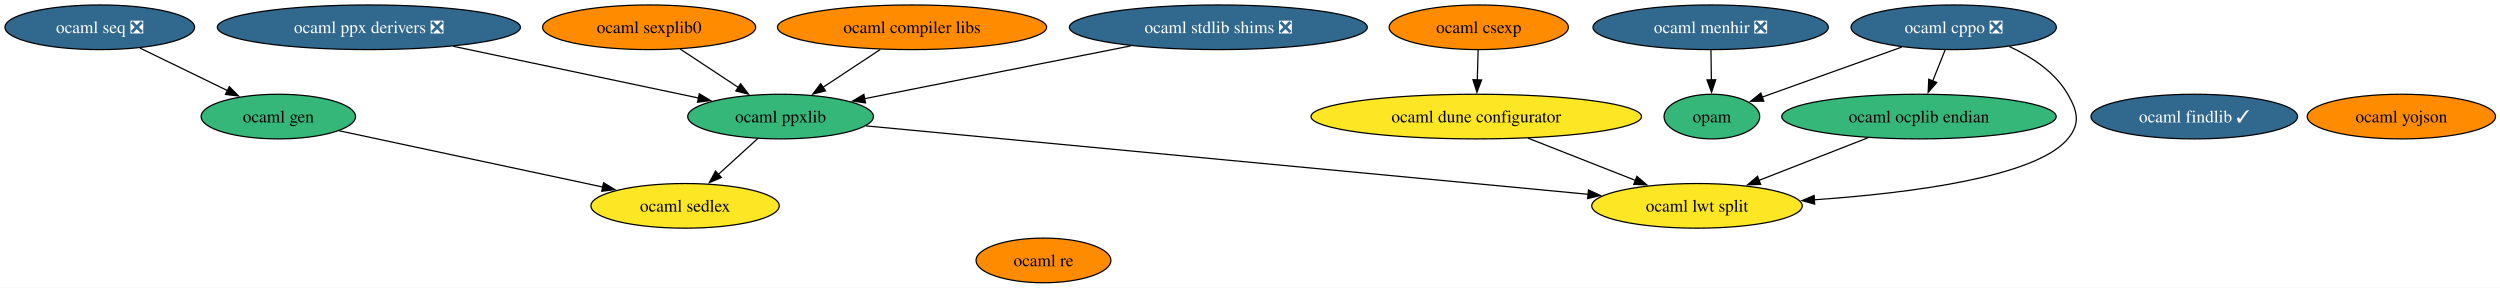
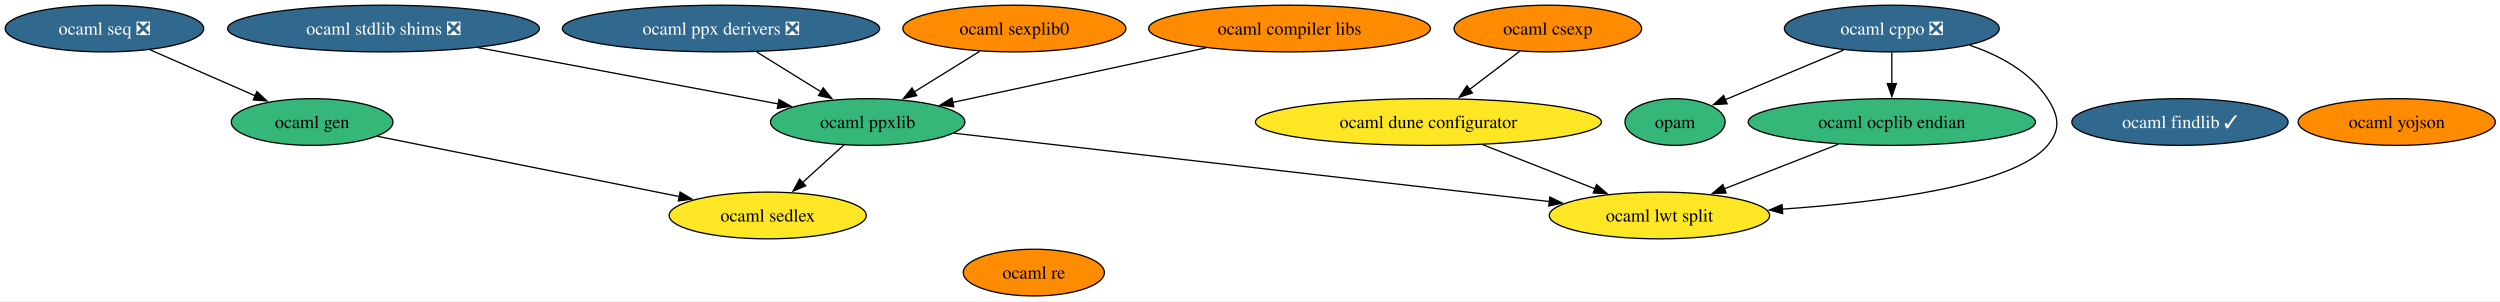
- <svg xmlns="http://www.w3.org/2000/svg" xmlns:xlink="http://www.w3.org/1999/xlink" width="2016pt" height="232pt" viewBox="0.00 0.00 2016.00 232.00">
+ <svg xmlns="http://www.w3.org/2000/svg" xmlns:xlink="http://www.w3.org/1999/xlink" width="1926pt" height="232pt" viewBox="0.00 0.00 1926.00 232.00">
  <g id="graph0" class="graph" transform="scale(1 1) rotate(0) translate(4 228)">
-     <polygon fill="white" stroke="none" points="-4,4 -4,-228 2012.4,-228 2012.4,4 -4,4" />
+     <polygon fill="white" stroke="none" points="-4,4 -4,-228 1922.4,-228 1922.4,4 -4,4" />
    <g id="node1" class="node">
      <g id="a_node1">
        <a xlink:href="https://github.com/conda-forge/ocaml-cppo-feedstock/pull/15" xlink:title="ocaml cppo ❎">
-           <ellipse fill="#31688e" stroke="black" cx="1571.46" cy="-206" rx="82.77" ry="18" />
-           <text xml:space="preserve" text-anchor="middle" x="1571.46" y="-201.32" font-family="Times,serif" font-size="14.00" fill="white">ocaml cppo ❎</text>
+           <ellipse fill="#31688e" stroke="black" cx="1453.46" cy="-206" rx="82.77" ry="18" />
+           <text xml:space="preserve" text-anchor="middle" x="1453.46" y="-201.32" font-family="Times,serif" font-size="14.00" fill="white">ocaml cppo ❎</text>
+         </a>
+       </g>
+     </g>
+     <g id="node3" class="node">
+       <g id="a_node3">
+         <a xlink:href="https://github.com/conda-forge/opam-feedstock" xlink:title="opam">
+           <ellipse fill="#35b779" stroke="black" cx="1286.46" cy="-134" rx="38.58" ry="18" />
+           <text xml:space="preserve" text-anchor="middle" x="1286.46" y="-129.32" font-family="Times,serif" font-size="14.00">opam</text>
+         </a>
+       </g>
+     </g>
+     <g id="edge3" class="edge">
+       <path fill="none" stroke="black" d="M1416.4,-189.46C1389.25,-178.09 1352.5,-162.68 1325.02,-151.16" />
+       <polygon fill="black" stroke="black" points="1326.57,-148.02 1316,-147.38 1323.87,-154.47 1326.57,-148.02" />
+     </g>
+     <g id="node13" class="node">
+       <g id="a_node13">
+         <a xlink:href="https://github.com/conda-forge/ocaml-ocplib-endian-feedstock" xlink:title="ocaml ocplib endian">
+           <ellipse fill="#35b779" stroke="black" cx="1453.46" cy="-134" rx="110.66" ry="18" />
+           <text xml:space="preserve" text-anchor="middle" x="1453.46" y="-129.32" font-family="Times,serif" font-size="14.00">ocaml ocplib endian</text>
+         </a>
+       </g>
+     </g>
+     <g id="edge2" class="edge">
+       <path fill="none" stroke="black" d="M1453.46,-187.7C1453.46,-180.41 1453.46,-171.73 1453.46,-163.54" />
+       <polygon fill="black" stroke="black" points="1456.96,-163.62 1453.46,-153.62 1449.96,-163.62 1456.96,-163.62" />
+     </g>
+     <g id="node15" class="node">
+       <g id="a_node15">
+         <a xlink:href="https://github.com/conda-forge/ocaml-lwt-split-feedstock" xlink:title="ocaml lwt split">
+           <ellipse fill="#fde725" stroke="black" cx="1274.46" cy="-62" rx="84.88" ry="18" />
+           <text xml:space="preserve" text-anchor="middle" x="1274.46" y="-57.33" font-family="Times,serif" font-size="14.00">ocaml lwt split</text>
+         </a>
+       </g>
+     </g>
+     <g id="edge1" class="edge">
+       <path fill="none" stroke="black" d="M1513.32,-193.22C1536.14,-185.5 1559.91,-172.8 1573.46,-152 1582.2,-138.59 1583.74,-128.26 1573.46,-116 1547.64,-85.19 1446.48,-72.28 1368.9,-66.88" />
+       <polygon fill="black" stroke="black" points="1369.36,-63.4 1359.15,-66.23 1368.89,-70.39 1369.36,-63.4" />
+     </g>
+     <g id="node2" class="node">
+       <g id="a_node2">
+         <a xlink:href="https://github.com/conda-forge/ocaml-findlib-feedstock/pull/23" xlink:title="ocaml findlib ✓">
+           <ellipse fill="#31688e" stroke="black" cx="1675.46" cy="-134" rx="83.3" ry="18" />
+           <text xml:space="preserve" text-anchor="middle" x="1675.46" y="-129.32" font-family="Times,serif" font-size="14.00" fill="white">ocaml findlib ✓</text>
        </a>
      </g>
    </g>
    <g id="node4" class="node">
      <g id="a_node4">
-         <a xlink:href="https://github.com/conda-forge/opam-feedstock" xlink:title="opam">
-           <ellipse fill="#35b779" stroke="black" cx="1376.46" cy="-134" rx="38.58" ry="18" />
-           <text xml:space="preserve" text-anchor="middle" x="1376.46" y="-129.32" font-family="Times,serif" font-size="14.00">opam</text>
+         <a xlink:href="https://github.com/conda-forge/ocaml-yojson-feedstock" xlink:title="ocaml yojson">
+           <ellipse fill="#ff8c00" stroke="black" cx="1842.46" cy="-134" rx="75.94" ry="18" />
+           <text xml:space="preserve" text-anchor="middle" x="1842.46" y="-129.32" font-family="Times,serif" font-size="14.00">ocaml yojson</text>
        </a>
      </g>
    </g>
-     <g id="edge3" class="edge">
-       <path fill="none" stroke="black" d="M1529.66,-190.07C1500.01,-179.47 1459.28,-164.89 1423.46,-152 1421.38,-151.25 1419.25,-150.48 1417.09,-149.71" />
-       <polygon fill="black" stroke="black" points="1418.31,-146.42 1407.72,-146.32 1415.93,-153.01 1418.31,-146.42" />
-     </g>
-     <g id="node14" class="node">
-       <g id="a_node14">
-         <a xlink:href="https://github.com/conda-forge/ocaml-ocplib-endian-feedstock" xlink:title="ocaml ocplib endian">
-           <ellipse fill="#35b779" stroke="black" cx="1543.46" cy="-134" rx="110.66" ry="18" />
-           <text xml:space="preserve" text-anchor="middle" x="1543.46" y="-129.32" font-family="Times,serif" font-size="14.00">ocaml ocplib endian</text>
+     <g id="node5" class="node">
+       <g id="a_node5">
+         <a xlink:href="https://github.com/conda-forge/ocaml-ppx-derivers-feedstock/pull/9" xlink:title="ocaml ppx derivers ❎">
+           <ellipse fill="#31688e" stroke="black" cx="551.46" cy="-206" rx="122.23" ry="18" />
+           <text xml:space="preserve" text-anchor="middle" x="551.46" y="-201.32" font-family="Times,serif" font-size="14.00" fill="white">ocaml ppx derivers ❎</text>
        </a>
      </g>
    </g>
-     <g id="edge2" class="edge">
-       <path fill="none" stroke="black" d="M1564.54,-187.7C1561.52,-180.15 1557.91,-171.12 1554.53,-162.68" />
-       <polygon fill="black" stroke="black" points="1557.83,-161.49 1550.87,-153.51 1551.33,-164.09 1557.83,-161.49" />
-     </g>
    <g id="node16" class="node">
      <g id="a_node16">
-         <a xlink:href="https://github.com/conda-forge/ocaml-lwt-split-feedstock" xlink:title="ocaml lwt split">
-           <ellipse fill="#fde725" stroke="black" cx="1364.46" cy="-62" rx="84.88" ry="18" />
-           <text xml:space="preserve" text-anchor="middle" x="1364.46" y="-57.33" font-family="Times,serif" font-size="14.00">ocaml lwt split</text>
-         </a>
-       </g>
-     </g>
-     <g id="edge1" class="edge">
-       <path fill="none" stroke="black" d="M1616.24,-190.52C1634.23,-182.25 1653.13,-169.87 1663.46,-152 1671.47,-138.15 1673.74,-128.26 1663.46,-116 1637.64,-85.19 1536.48,-72.28 1458.9,-66.88" />
-       <polygon fill="black" stroke="black" points="1459.36,-63.4 1449.15,-66.23 1458.89,-70.39 1459.36,-63.4" />
-     </g>
-     <g id="node2" class="node">
-       <g id="a_node2">
-         <a xlink:href="https://github.com/conda-forge/ocaml-findlib-feedstock/pull/23" xlink:title="ocaml findlib ✓">
-           <ellipse fill="#31688e" stroke="black" cx="1765.46" cy="-134" rx="83.3" ry="18" />
-           <text xml:space="preserve" text-anchor="middle" x="1765.46" y="-129.32" font-family="Times,serif" font-size="14.00" fill="white">ocaml findlib ✓</text>
-         </a>
-       </g>
-     </g>
-     <g id="node3" class="node">
-       <g id="a_node3">
-         <a xlink:href="https://github.com/conda-forge/ocaml-menhir-feedstock/pull/29" xlink:title="ocaml menhir ❎">
-           <ellipse fill="#31688e" stroke="black" cx="1375.46" cy="-206" rx="94.88" ry="18" />
-           <text xml:space="preserve" text-anchor="middle" x="1375.46" y="-201.32" font-family="Times,serif" font-size="14.00" fill="white">ocaml menhir ❎</text>
+         <a xlink:href="https://github.com/conda-forge/ocaml-ppxlib-feedstock" xlink:title="ocaml ppxlib">
+           <ellipse fill="#35b779" stroke="black" cx="664.46" cy="-134" rx="74.88" ry="18" />
+           <text xml:space="preserve" text-anchor="middle" x="664.46" y="-129.32" font-family="Times,serif" font-size="14.00">ocaml ppxlib</text>
        </a>
      </g>
    </g>
    <g id="edge4" class="edge">
-       <path fill="none" stroke="black" d="M1375.71,-187.7C1375.81,-180.41 1375.94,-171.73 1376.05,-163.54" />
-       <polygon fill="black" stroke="black" points="1379.55,-163.67 1376.2,-153.62 1372.55,-163.57 1379.55,-163.67" />
-     </g>
-     <g id="node5" class="node">
-       <g id="a_node5">
-         <a xlink:href="https://github.com/conda-forge/ocaml-yojson-feedstock" xlink:title="ocaml yojson">
-           <ellipse fill="#ff8c00" stroke="black" cx="1932.46" cy="-134" rx="75.94" ry="18" />
-           <text xml:space="preserve" text-anchor="middle" x="1932.46" y="-129.32" font-family="Times,serif" font-size="14.00">ocaml yojson</text>
-         </a>
-       </g>
+       <path fill="none" stroke="black" d="M578.82,-188.05C593.74,-178.81 612.41,-167.24 628.51,-157.27" />
+       <polygon fill="black" stroke="black" points="630.19,-160.35 636.85,-152.1 626.51,-154.39 630.19,-160.35" />
    </g>
    <g id="node6" class="node">
      <g id="a_node6">
-         <a xlink:href="https://github.com/conda-forge/ocaml-ppx-derivers-feedstock/pull/9" xlink:title="ocaml ppx derivers ❎">
-           <ellipse fill="#31688e" stroke="black" cx="293.46" cy="-206" rx="122.23" ry="18" />
-           <text xml:space="preserve" text-anchor="middle" x="293.46" y="-201.32" font-family="Times,serif" font-size="14.00" fill="white">ocaml ppx derivers ❎</text>
-         </a>
-       </g>
-     </g>
-     <g id="node17" class="node">
-       <g id="a_node17">
-         <a xlink:href="https://github.com/conda-forge/ocaml-ppxlib-feedstock" xlink:title="ocaml ppxlib">
-           <ellipse fill="#35b779" stroke="black" cx="625.46" cy="-134" rx="74.88" ry="18" />
-           <text xml:space="preserve" text-anchor="middle" x="625.46" y="-129.32" font-family="Times,serif" font-size="14.00">ocaml ppxlib</text>
+         <a xlink:href="https://github.com/conda-forge/ocaml-stdlib-shims-feedstock/pull/9" xlink:title="ocaml stdlib shims ❎">
+           <ellipse fill="#31688e" stroke="black" cx="291.46" cy="-206" rx="120.13" ry="18" />
+           <text xml:space="preserve" text-anchor="middle" x="291.46" y="-201.32" font-family="Times,serif" font-size="14.00" fill="white">ocaml stdlib shims ❎</text>
        </a>
      </g>
    </g>
    <g id="edge5" class="edge">
-       <path fill="none" stroke="black" d="M361.45,-190.67C419.34,-178.46 502.01,-161.03 559.35,-148.94" />
-       <polygon fill="black" stroke="black" points="559.93,-152.39 568.99,-146.91 558.48,-145.55 559.93,-152.39" />
+       <path fill="none" stroke="black" d="M364.26,-191.34C431.3,-178.76 530.04,-160.23 595.75,-147.9" />
+       <polygon fill="black" stroke="black" points="596.14,-151.38 605.32,-146.1 594.85,-144.5 596.14,-151.38" />
    </g>
    <g id="node7" class="node">
      <g id="a_node7">
-         <a xlink:href="https://github.com/conda-forge/ocaml-stdlib-shims-feedstock/pull/9" xlink:title="ocaml stdlib shims ❎">
-           <ellipse fill="#31688e" stroke="black" cx="978.46" cy="-206" rx="120.13" ry="18" />
-           <text xml:space="preserve" text-anchor="middle" x="978.46" y="-201.32" font-family="Times,serif" font-size="14.00" fill="white">ocaml stdlib shims ❎</text>
+         <a xlink:href="https://github.com/conda-forge/ocaml-re-feedstock" xlink:title="ocaml re">
+           <ellipse fill="#ff8c00" stroke="black" cx="792.46" cy="-18" rx="54.36" ry="18" />
+           <text xml:space="preserve" text-anchor="middle" x="792.46" y="-13.32" font-family="Times,serif" font-size="14.00">ocaml re</text>
+         </a>
+       </g>
+     </g>
+     <g id="node8" class="node">
+       <g id="a_node8">
+         <a xlink:href="https://github.com/conda-forge/ocaml-gen-feedstock" xlink:title="ocaml gen">
+           <ellipse fill="#35b779" stroke="black" cx="236.46" cy="-134" rx="62.26" ry="18" />
+           <text xml:space="preserve" text-anchor="middle" x="236.46" y="-129.32" font-family="Times,serif" font-size="14.00">ocaml gen</text>
+         </a>
+       </g>
+     </g>
+     <g id="node14" class="node">
+       <g id="a_node14">
+         <a xlink:href="https://github.com/conda-forge/ocaml-sedlex-feedstock" xlink:title="ocaml sedlex">
+           <ellipse fill="#fde725" stroke="black" cx="587.46" cy="-62" rx="75.94" ry="18" />
+           <text xml:space="preserve" text-anchor="middle" x="587.46" y="-57.33" font-family="Times,serif" font-size="14.00">ocaml sedlex</text>
        </a>
      </g>
    </g>
    <g id="edge6" class="edge">
-       <path fill="none" stroke="black" d="M907.87,-191C845.37,-178.61 754.74,-160.64 693.13,-148.42" />
-       <polygon fill="black" stroke="black" points="693.95,-145.01 683.46,-146.5 692.59,-151.88 693.95,-145.01" />
-     </g>
-     <g id="node8" class="node">
-       <g id="a_node8">
-         <a xlink:href="https://github.com/conda-forge/ocaml-re-feedstock" xlink:title="ocaml re">
-           <ellipse fill="#ff8c00" stroke="black" cx="837.46" cy="-18" rx="54.36" ry="18" />
-           <text xml:space="preserve" text-anchor="middle" x="837.46" y="-13.32" font-family="Times,serif" font-size="14.00">ocaml re</text>
-         </a>
-       </g>
+       <path fill="none" stroke="black" d="M286.75,-122.97C347.89,-110.78 451.34,-90.15 519.53,-76.55" />
+       <polygon fill="black" stroke="black" points="519.97,-80.03 529.09,-74.64 518.6,-73.16 519.97,-80.03" />
    </g>
    <g id="node9" class="node">
      <g id="a_node9">
-         <a xlink:href="https://github.com/conda-forge/ocaml-gen-feedstock" xlink:title="ocaml gen">
-           <ellipse fill="#35b779" stroke="black" cx="220.46" cy="-134" rx="62.26" ry="18" />
-           <text xml:space="preserve" text-anchor="middle" x="220.46" y="-129.32" font-family="Times,serif" font-size="14.00">ocaml gen</text>
-         </a>
-       </g>
-     </g>
-     <g id="node15" class="node">
-       <g id="a_node15">
-         <a xlink:href="https://github.com/conda-forge/ocaml-sedlex-feedstock" xlink:title="ocaml sedlex">
-           <ellipse fill="#fde725" stroke="black" cx="548.46" cy="-62" rx="75.94" ry="18" />
-           <text xml:space="preserve" text-anchor="middle" x="548.46" y="-57.33" font-family="Times,serif" font-size="14.00">ocaml sedlex</text>
-         </a>
-       </g>
-     </g>
-     <g id="edge7" class="edge">
-       <path fill="none" stroke="black" d="M269.57,-122.52C326.13,-110.45 419.33,-90.56 482.27,-77.13" />
-       <polygon fill="black" stroke="black" points="482.73,-80.61 491.78,-75.1 481.27,-73.76 482.73,-80.61" />
-     </g>
-     <g id="node10" class="node">
-       <g id="a_node10">
        <a xlink:href="https://github.com/conda-forge/ocaml-csexp-feedstock" xlink:title="ocaml csexp">
          <ellipse fill="#ff8c00" stroke="black" cx="1188.46" cy="-206" rx="72.25" ry="18" />
          <text xml:space="preserve" text-anchor="middle" x="1188.46" y="-201.32" font-family="Times,serif" font-size="14.00">ocaml csexp</text>
        </a>
      </g>
    </g>
-     <g id="node18" class="node">
-       <g id="a_node18">
+     <g id="node17" class="node">
+       <g id="a_node17">
        <a xlink:href="https://github.com/conda-forge/ocaml-dune-configurator-feedstock" xlink:title="ocaml dune configurator">
-           <ellipse fill="#fde725" stroke="black" cx="1186.46" cy="-134" rx="133.28" ry="18" />
-           <text xml:space="preserve" text-anchor="middle" x="1186.46" y="-129.32" font-family="Times,serif" font-size="14.00">ocaml dune configurator</text>
+           <ellipse fill="#fde725" stroke="black" cx="1096.46" cy="-134" rx="133.28" ry="18" />
+           <text xml:space="preserve" text-anchor="middle" x="1096.46" y="-129.32" font-family="Times,serif" font-size="14.00">ocaml dune configurator</text>
        </a>
      </g>
    </g>
-     <g id="edge8" class="edge">
-       <path fill="none" stroke="black" d="M1187.97,-187.7C1187.76,-180.41 1187.51,-171.73 1187.28,-163.54" />
-       <polygon fill="black" stroke="black" points="1190.78,-163.51 1186.99,-153.62 1183.78,-163.71 1190.78,-163.51" />
+     <g id="edge7" class="edge">
+       <path fill="none" stroke="black" d="M1166.66,-188.41C1155.11,-179.63 1140.73,-168.68 1127.99,-158.99" />
+       <polygon fill="black" stroke="black" points="1130.35,-156.39 1120.27,-153.12 1126.11,-161.96 1130.35,-156.39" />
    </g>
-     <g id="node11" class="node">
-       <g id="a_node11">
+     <g id="node10" class="node">
+       <g id="a_node10">
        <a xlink:href="https://github.com/conda-forge/ocaml-seq-feedstock/pull/8" xlink:title="ocaml seq ❎">
          <ellipse fill="#31688e" stroke="black" cx="76.46" cy="-206" rx="76.46" ry="18" />
          <text xml:space="preserve" text-anchor="middle" x="76.46" y="-201.32" font-family="Times,serif" font-size="14.00" fill="white">ocaml seq ❎</text>
        </a>
      </g>
    </g>
+     <g id="edge8" class="edge">
+       <path fill="none" stroke="black" d="M111.57,-189.64C135.4,-179.21 167.08,-165.36 192.57,-154.2" />
+       <polygon fill="black" stroke="black" points="193.93,-157.43 201.69,-150.21 191.12,-151.02 193.93,-157.43" />
+     </g>
+     <g id="node11" class="node">
+       <g id="a_node11">
+         <a xlink:href="https://github.com/conda-forge/ocaml-compiler-libs-feedstock" xlink:title="ocaml compiler libs">
+           <ellipse fill="#ff8c00" stroke="black" cx="989.46" cy="-206" rx="108.55" ry="18" />
+           <text xml:space="preserve" text-anchor="middle" x="989.46" y="-201.32" font-family="Times,serif" font-size="14.00">ocaml compiler libs</text>
+         </a>
+       </g>
+     </g>
    <g id="edge9" class="edge">
-       <path fill="none" stroke="black" d="M108.78,-189.29C129.68,-179.13 157.07,-165.81 179.5,-154.91" />
-       <polygon fill="black" stroke="black" points="180.91,-158.12 188.37,-150.6 177.85,-151.82 180.91,-158.12" />
+       <path fill="none" stroke="black" d="M925.25,-191.17C868.71,-178.99 786.75,-161.34 729.86,-149.09" />
+       <polygon fill="black" stroke="black" points="730.82,-145.71 720.31,-147.03 729.35,-152.56 730.82,-145.71" />
    </g>
    <g id="node12" class="node">
      <g id="a_node12">
-         <a xlink:href="https://github.com/conda-forge/ocaml-compiler-libs-feedstock" xlink:title="ocaml compiler libs">
-           <ellipse fill="#ff8c00" stroke="black" cx="731.46" cy="-206" rx="108.55" ry="18" />
-           <text xml:space="preserve" text-anchor="middle" x="731.46" y="-201.32" font-family="Times,serif" font-size="14.00">ocaml compiler libs</text>
+         <a xlink:href="https://github.com/conda-forge/ocaml-sexplib0-feedstock" xlink:title="ocaml sexplib0">
+           <ellipse fill="#ff8c00" stroke="black" cx="777.46" cy="-206" rx="85.93" ry="18" />
+           <text xml:space="preserve" text-anchor="middle" x="777.46" y="-201.32" font-family="Times,serif" font-size="14.00">ocaml sexplib0</text>
        </a>
      </g>
    </g>
    <g id="edge10" class="edge">
-       <path fill="none" stroke="black" d="M705.8,-188.05C691.93,-178.89 674.62,-167.46 659.62,-157.56" />
-       <polygon fill="black" stroke="black" points="661.69,-154.73 651.42,-152.14 657.83,-160.57 661.69,-154.73" />
-     </g>
-     <g id="node13" class="node">
-       <g id="a_node13">
-         <a xlink:href="https://github.com/conda-forge/ocaml-sexplib0-feedstock" xlink:title="ocaml sexplib0">
-           <ellipse fill="#ff8c00" stroke="black" cx="519.46" cy="-206" rx="85.93" ry="18" />
-           <text xml:space="preserve" text-anchor="middle" x="519.46" y="-201.32" font-family="Times,serif" font-size="14.00">ocaml sexplib0</text>
-         </a>
-       </g>
+       <path fill="none" stroke="black" d="M750.68,-188.41C735.66,-179.1 716.71,-167.37 700.41,-157.27" />
+       <polygon fill="black" stroke="black" points="702.29,-154.32 691.95,-152.03 698.6,-160.27 702.29,-154.32" />
    </g>
    <g id="edge11" class="edge">
-       <path fill="none" stroke="black" d="M544.58,-188.41C558.54,-179.19 576.11,-167.59 591.31,-157.55" />
-       <polygon fill="black" stroke="black" points="593.21,-160.49 599.62,-152.06 589.35,-154.65 593.21,-160.49" />
+       <path fill="none" stroke="black" d="M1412.4,-116.94C1386.24,-106.71 1352.2,-93.4 1324.47,-82.56" />
+       <polygon fill="black" stroke="black" points="1325.8,-79.32 1315.21,-78.94 1323.25,-85.84 1325.8,-79.32" />
+     </g>
+     <g id="edge13" class="edge">
+       <path fill="none" stroke="black" d="M646.21,-116.41C636.69,-107.76 624.86,-97 614.32,-87.42" />
+       <polygon fill="black" stroke="black" points="616.72,-84.87 606.97,-80.73 612.01,-90.05 616.72,-84.87" />
    </g>
    <g id="edge12" class="edge">
-       <path fill="none" stroke="black" d="M1502.4,-116.94C1476.24,-106.71 1442.2,-93.4 1414.47,-82.56" />
-       <polygon fill="black" stroke="black" points="1415.8,-79.32 1405.21,-78.94 1413.25,-85.84 1415.8,-79.32" />
+       <path fill="none" stroke="black" d="M730.9,-125.38C842.44,-112.58 1067.15,-86.79 1189.83,-72.71" />
+       <polygon fill="black" stroke="black" points="1189.97,-76.22 1199.51,-71.6 1189.18,-69.26 1189.97,-76.22" />
    </g>
    <g id="edge14" class="edge">
-       <path fill="none" stroke="black" d="M607.21,-116.41C597.69,-107.76 585.86,-97 575.32,-87.42" />
-       <polygon fill="black" stroke="black" points="577.72,-84.87 567.97,-80.73 573.01,-90.05 577.72,-84.87" />
-     </g>
-     <g id="edge13" class="edge">
-       <path fill="none" stroke="black" d="M694.32,-126.48C829.21,-113.7 1128.01,-85.4 1276.77,-71.31" />
-       <polygon fill="black" stroke="black" points="1276.96,-74.8 1286.58,-70.38 1276.3,-67.84 1276.96,-74.8" />
-     </g>
-     <g id="edge15" class="edge">
-       <path fill="none" stroke="black" d="M1228.19,-116.59C1254.14,-106.39 1287.63,-93.21 1314.92,-82.48" />
-       <polygon fill="black" stroke="black" points="1315.99,-85.82 1324.02,-78.9 1313.43,-79.31 1315.99,-85.82" />
+       <path fill="none" stroke="black" d="M1138.19,-116.59C1164.14,-106.39 1197.63,-93.21 1224.92,-82.48" />
+       <polygon fill="black" stroke="black" points="1225.99,-85.82 1234.02,-78.9 1223.43,-79.31 1225.99,-85.82" />
    </g>
  </g>
</svg>
